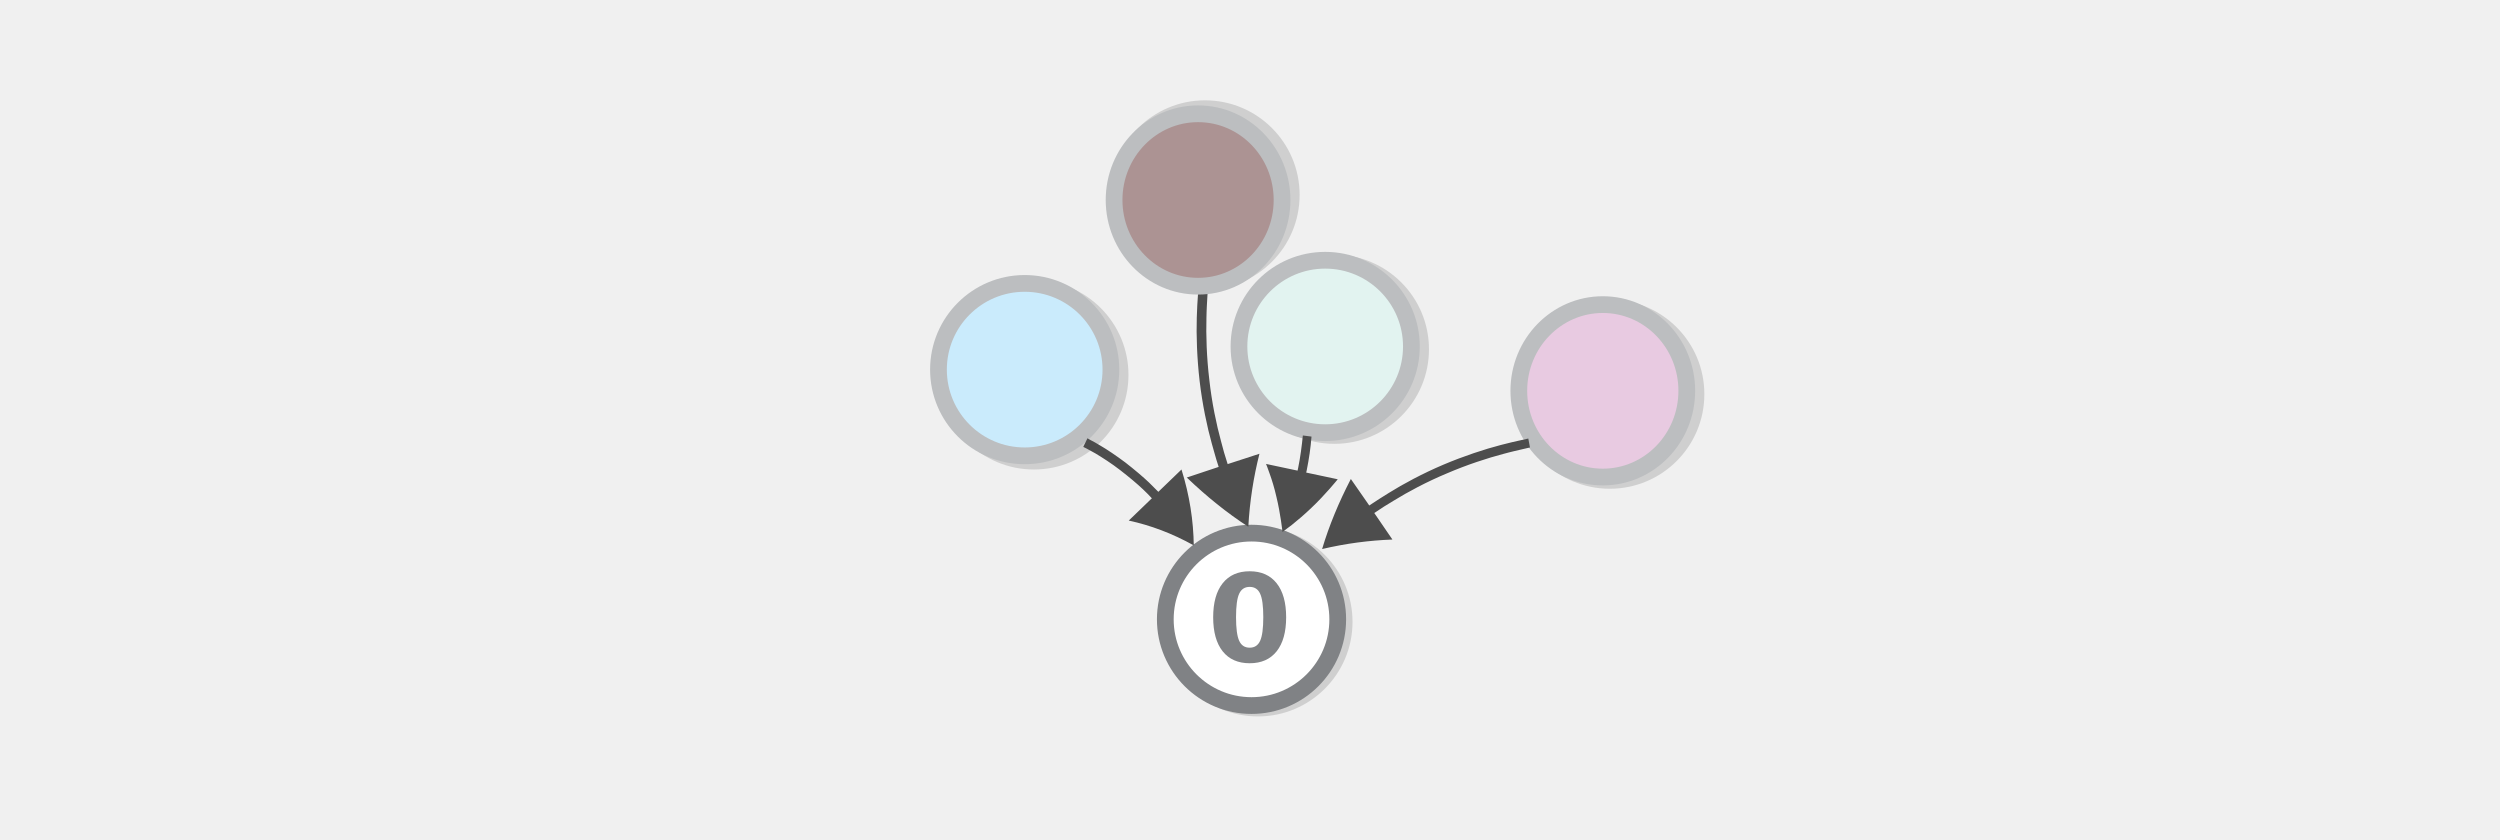
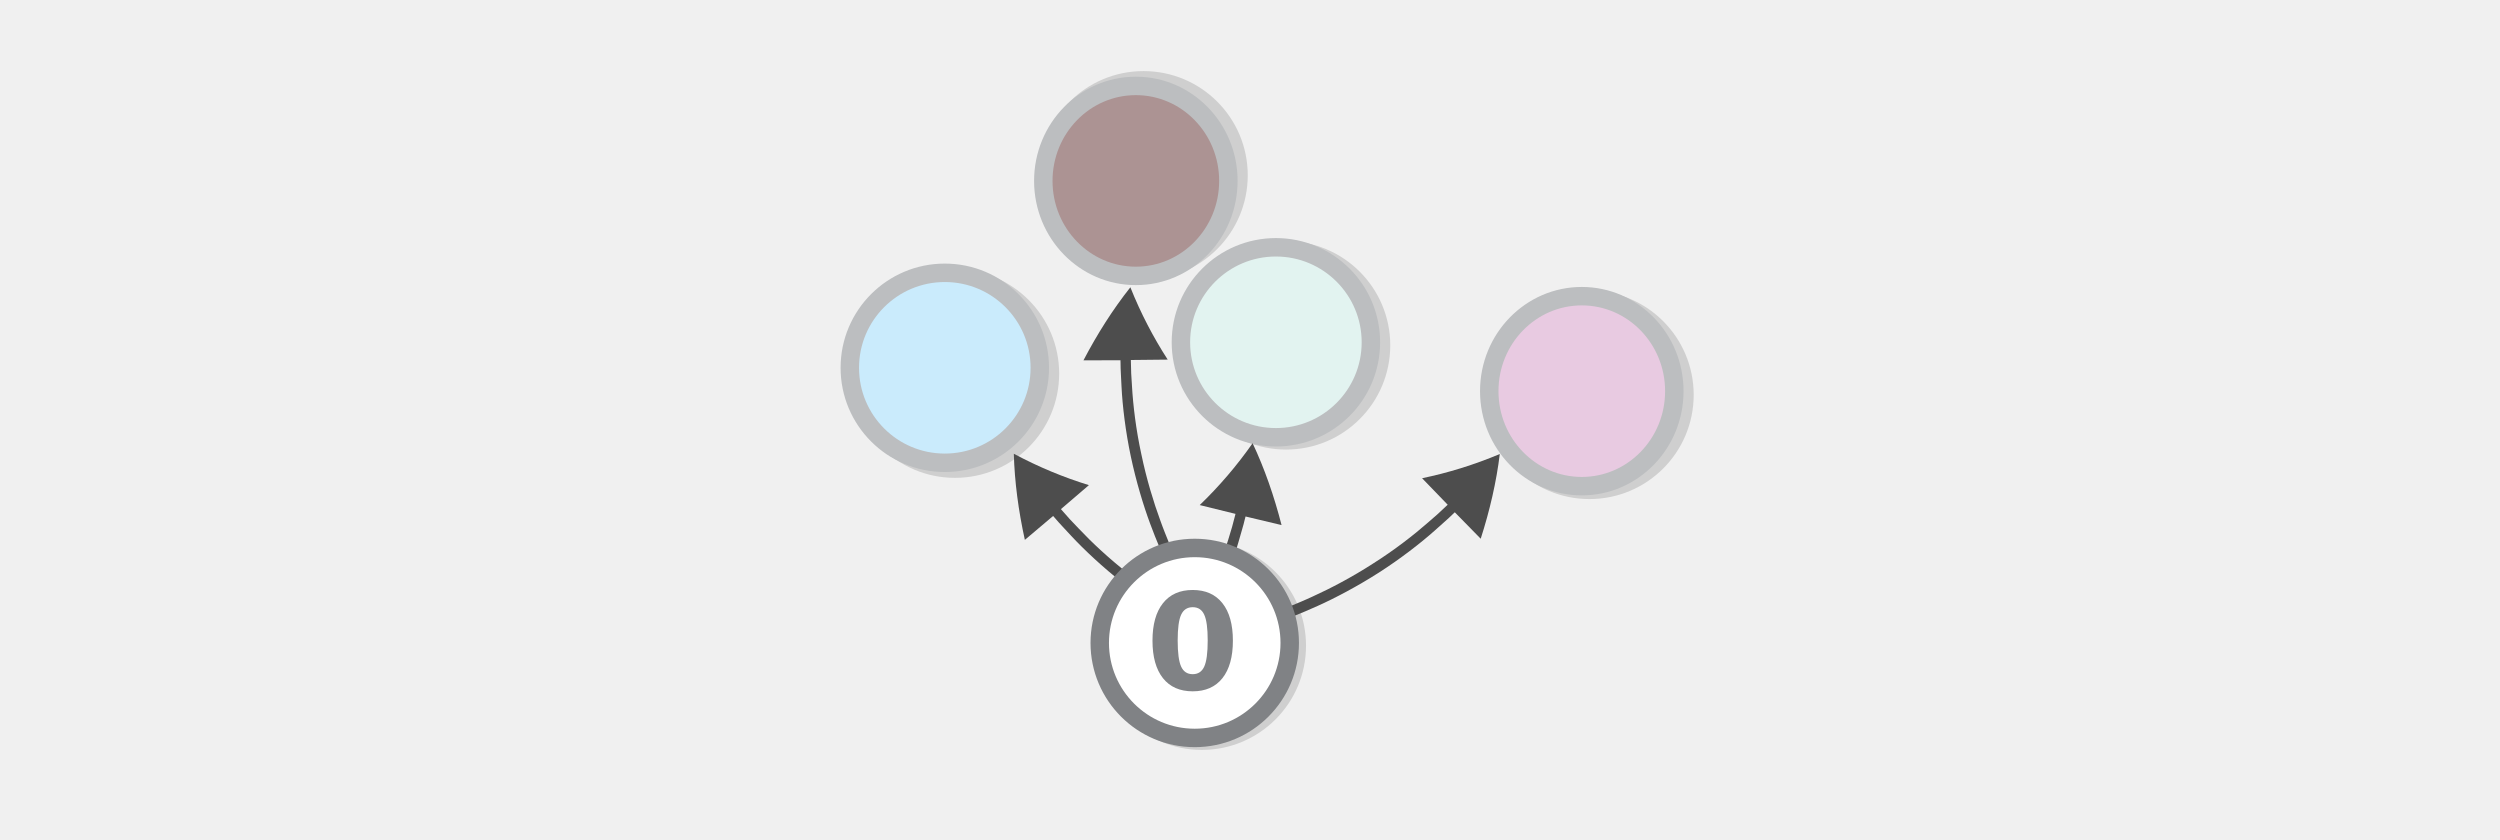
<svg xmlns="http://www.w3.org/2000/svg" viewBox="0 0 595.3 200" version="1.1" id="svg6444" width="595.3" height="200">
  <defs id="defs6448" />
-   <g id="g6440-5" transform="matrix(0.6643866,0,0,-0.6643866,83.16953,178.2662)">
-     <circle opacity="0.14" stroke="#000000" stroke-width="6" stroke-miterlimit="10" cx="451.77" cy="-127.043" r="30.9" id="circle6392-0" transform="scale(1,-1)" />
-     <circle opacity="0.14" stroke="#000000" stroke-width="6" stroke-miterlimit="10" cx="325.67" cy="-45.443" r="30.9" id="circle6394-3" transform="scale(1,-1)" />
-     <circle fill="#cee7cc" stroke="#808285" stroke-width="6" stroke-miterlimit="10" cx="323.37" cy="-46.343" r="30.9" id="circle6396-6" transform="scale(1,-1)" style="fill:#ffffff" />
-     <circle opacity="0.14" stroke="#000000" stroke-width="6" stroke-miterlimit="10" cx="245.37" cy="-133.943" r="30.9" id="circle6410-1" transform="scale(1,-1)" />
-     <circle fill="#caebfc" stroke="#bcbec0" stroke-width="6" stroke-miterlimit="10" cx="242.07" cy="-135.843" r="30.9" id="circle6426-0" transform="scale(1,-1)" />
-     <ellipse fill="#e8cae1" stroke="#bcbec0" stroke-width="6" stroke-miterlimit="10" cx="449.27" cy="-128.243" rx="30.1" ry="30.9" id="ellipse6428-6" transform="scale(1,-1)" />
-     <circle opacity="0.14" stroke="#000000" stroke-width="6" stroke-miterlimit="10" cx="353.07" cy="-143.143" r="30.9" id="circle6434-3" transform="scale(1,-1)" />
-     <circle fill="#e2f3f0" stroke="#bcbec0" stroke-width="6" stroke-miterlimit="10" cx="349.77" cy="-144.143" r="30.9" id="circle6436-2" transform="scale(1,-1)" />
-     <path fill="#d1d3d4" d="m 263.07,108.143 1.2,-0.6 c 0.8,-0.4 1.8,-1 3.1,-1.7 2.5,-1.5 5.8,-3.6 8.9,-6 3.1,-2.4 6.1,-4.9 8.2,-6.9 1.1,-1 1.9,-1.9 2.5,-2.5 0.4,-0.5 0.7,-0.7 0.7,-0.7 l -8.3,-8 c 7.8,-1.7 15.6,-4.6 23.3,-8.9 -0.1,8.7 -1.5,18 -4.4,27.2 l -8.3,-8 -0.7,0.7 -2.6,2.6 c -2.2,2.1 -5.3,4.7 -8.5,7.2 -3.2,2.4 -6.6,4.7 -9.2,6.2 -1.3,0.8 -2.4,1.4 -3.2,1.8 -0.8,0.4 -1.2,0.7 -1.2,0.7 z m 78.7,4.1 c -0.4,-3.9 -0.9,-7.8 -1.7,-11.7 l -0.2,-0.9 -11.3,2.4 c 0,0 0.6,-1.4 1.3,-3.5 0.8,-2.2 1.7,-5.1 2.4,-8.2 1.5,-6.1 2.2,-12.7 2.2,-12.7 0,0 0.3,0.2 0.9,0.7 0.6,0.4 1.4,1.1 2.4,1.8 2,1.6 4.5,3.7 7,6.1 5,4.7 9.5,10.3 9.5,10.3 l -11.3,2.4 0.2,0.9 c 0.8,4 1.4,8 1.7,12 z m 80.8,-1.1 c 0,0 -1,-0.2 -2.7,-0.6 -0.9,-0.2 -1.9,-0.4 -3.1,-0.7 -1.2,-0.3 -2.5,-0.6 -4,-1 -5.8,-1.5 -13.4,-4 -20.7,-7.1 -7.3,-3.1 -14.4,-6.9 -19.5,-10.1 -2.5,-1.6 -4.7,-2.9 -6.1,-3.9 l -0.9,-0.6 -6.6,9.5 c -4.3,-8.3 -7.8,-16.7 -10.3,-25.1 8.5,2 17,3.1 25.2,3.4 l -6.5,9.5 0.9,0.6 c 1.4,1 3.5,2.3 6,3.8 5,3.1 11.9,6.8 19.1,9.8 7.2,3.1 14.6,5.5 20.3,7 1.4,0.4 2.7,0.7 3.9,1 1.2,0.3 2.2,0.5 3,0.7 1.7,0.4 2.6,0.6 2.6,0.6 z" id="path6438-0" style="fill:#4d4d4d" />
-     <path d="m 298.888,92.443 m 5.439,72.511 c 0,0 -0.093,-1.058 -0.192,-2.873 -0.064,-0.958 -0.157,-2.015 -0.21,-3.302 -0.052,-1.287 -0.134,-2.673 -0.174,-4.289 -0.202,-6.234 0.067,-14.559 1.024,-22.761 0.957,-8.201 2.671,-16.408 4.373,-22.441 0.865,-2.967 1.519,-5.545 2.108,-7.237 l 0.336,-1.075 -11.425,-3.808 c 7.031,-6.729 14.396,-12.688 22.055,-17.648 0.494,9.078 1.887,17.892 3.992,26.171 l -11.396,-3.708 -0.336,1.075 c -0.589,1.692 -1.272,4.171 -2.037,7.108 -1.631,5.904 -3.304,13.882 -4.19,21.954 -0.986,8.102 -1.214,16.198 -1.041,22.332 0.011,1.516 0.092,2.902 0.144,4.189 0.052,1.287 0.146,2.344 0.18,3.202 0.099,1.816 0.163,2.773 0.163,2.773 z" style="fill:#4d4d4d;stroke-width:1.567" id="path8135-6" />
-     <circle opacity="0.14" stroke="#000000" stroke-width="6" stroke-miterlimit="10" cx="306.711" cy="-198.461" r="30.9" id="circle6392-2-1" transform="scale(1,-1)" />
-     <ellipse fill="#e8cae1" stroke="#bcbec0" stroke-width="6" stroke-miterlimit="10" cx="304.211" cy="-196.638" rx="30.1" ry="30.9" id="ellipse6428-2-5" transform="scale(1,-1)" style="fill:#ac9393" />
-   </g>
-   <g aria-label="0" id="text8350-8-5" style="font-size:28.957px;line-height:1.25;word-spacing:0px;fill:#808285;stroke-width:0.724" transform="translate(-23.91362,179.8371)">
-     <path d="m 324.727,-32.891 q 0,-3.959 -0.749,-5.571 -0.735,-1.626 -2.488,-1.626 -1.753,0 -2.503,1.626 -0.749,1.612 -0.749,5.571 0,4.001 0.749,5.641 0.749,1.64 2.503,1.64 1.739,0 2.488,-1.64 0.749,-1.64 0.749,-5.641 z m 5.444,0.042 q 0,5.246 -2.262,8.102 -2.262,2.842 -6.419,2.842 -4.171,0 -6.433,-2.842 -2.262,-2.856 -2.262,-8.102 0,-5.26 2.262,-8.102 2.262,-2.856 6.433,-2.856 4.157,0 6.419,2.856 2.262,2.842 2.262,8.102 z" style="font-weight:bold;-inkscape-font-specification:'sans-serif Bold'" id="path16329-4" />
+   <circle opacity="0.14" stroke="#000000" stroke-width="4.392" stroke-miterlimit="10" cx="378.485" cy="94.023" r="22.62" id="circle6392" />
+   <circle opacity="0.14" stroke="#000000" stroke-width="4.392" stroke-miterlimit="10" cx="286.175" cy="153.757" r="22.62" id="circle6394" />
+   <circle opacity="0.14" stroke="#000000" stroke-width="4.392" stroke-miterlimit="10" cx="227.393" cy="88.972" r="22.62" id="circle6410" />
+   <circle fill="#caebfc" stroke="#bcbec0" stroke-width="4.392" stroke-miterlimit="10" cx="224.977" cy="87.581" r="22.62" id="circle6426" />
+   <ellipse fill="#e8cae1" stroke="#bcbec0" stroke-width="4.392" stroke-miterlimit="10" cx="376.655" cy="93.144" rx="22.034" ry="22.62" id="ellipse6428" />
+   <circle opacity="0.14" stroke="#000000" stroke-width="4.392" stroke-miterlimit="10" cx="306.233" cy="82.237" r="22.62" id="circle6434" />
+   <circle fill="#e2f3f0" stroke="#bcbec0" stroke-width="4.392" stroke-miterlimit="10" cx="303.817" cy="81.505" r="22.62" id="circle6436" />
+   <path d="m 256.001,82.832 m 20.732,49.027 c 0,0 -0.312,-0.712 -0.805,-1.948 -0.268,-0.649 -0.581,-1.361 -0.918,-2.242 -0.337,-0.88 -0.718,-1.823 -1.124,-2.935 -1.598,-4.277 -3.358,-10.115 -4.613,-16.028 -1.255,-5.913 -1.985,-12.007 -2.215,-16.59 -0.093,-2.26 -0.243,-4.202 -0.231,-5.513 l -0.019,-0.824 -8.816,0.031 c 3.303,-6.312 7.019,-12.168 11.171,-17.4 2.466,6.181 5.494,11.969 8.89,17.221 l -8.772,0.093 0.019,0.824 c -0.013,1.311 0.093,3.191 0.249,5.407 0.249,4.477 0.955,10.402 2.228,16.209 1.211,5.85 2.946,11.52 4.501,15.734 0.362,1.049 0.743,1.992 1.08,2.872 0.337,0.88 0.649,1.592 0.874,2.179 0.493,1.236 0.762,1.886 0.762,1.886 z" style="fill:#4d4d4d;stroke-width:1.147" id="path8135" />
+   <path d="m 307.786,122.587 m -31.395,42.985 c 0,0 0.467,-0.622 1.23,-1.712 0.41,-0.571 0.876,-1.192 1.406,-1.972 0.529,-0.78 1.116,-1.611 1.765,-2.6 2.534,-3.798 5.583,-9.079 8.156,-14.548 2.574,-5.469 4.678,-11.234 5.951,-15.643 0.608,-2.179 1.198,-4.035 1.485,-5.314 l 0.207,-0.798 8.575,2.046 c -1.772,-6.9 -4.05,-13.451 -6.895,-19.494 -3.814,5.454 -8.086,10.396 -12.593,14.731 l 8.519,2.097 -0.207,0.798 c -0.288,1.279 -0.821,3.085 -1.479,5.207 -1.267,4.301 -3.308,9.908 -5.876,15.269 -2.517,5.418 -5.503,10.541 -7.98,14.288 -0.592,0.938 -1.179,1.769 -1.708,2.549 -0.529,0.78 -0.996,1.401 -1.349,1.921 -0.763,1.091 -1.173,1.661 -1.173,1.661 z" style="fill:#4d4d4d;stroke-width:1.147" id="path8135-3" />
+   <path d="m 356.106,127.608 m -49.461,19.672 c 0,0 0.726,-0.278 1.952,-0.795 0.651,-0.265 1.377,-0.543 2.24,-0.921 0.863,-0.378 1.802,-0.769 2.878,-1.261 4.167,-1.866 9.559,-4.713 14.65,-7.972 5.09,-3.259 9.941,-7.019 13.366,-10.073 1.675,-1.521 3.162,-2.778 4.087,-3.708 l 0.6,-0.566 6.17,6.298 c 2.174,-6.784 3.734,-13.542 4.542,-20.173 -6.132,2.586 -12.379,4.495 -18.502,5.765 l 6.094,6.31 -0.6,0.566 c -0.925,0.93 -2.337,2.174 -4.024,3.62 -3.362,2.966 -8.076,6.626 -13.104,9.797 -5.015,3.247 -10.27,5.993 -14.362,7.846 -1.001,0.479 -1.94,0.87 -2.803,1.248 -0.863,0.378 -1.589,0.656 -2.165,0.908 -1.226,0.517 -1.877,0.782 -1.877,0.782 z" style="fill:#4d4d4d;stroke-width:1.147" id="path8135-3-6" />
+   <path d="m 240.598,127.553 m 47.397,24.226 c 0,0 -0.697,-0.345 -1.869,-0.974 -0.623,-0.325 -1.32,-0.669 -2.144,-1.127 -0.824,-0.458 -1.722,-0.935 -2.747,-1.526 -3.974,-2.249 -9.075,-5.589 -13.837,-9.311 -4.762,-3.723 -9.239,-7.921 -12.362,-11.283 -1.525,-1.671 -2.888,-3.062 -3.721,-4.075 l -0.544,-0.619 -6.733,5.691 c -1.528,-6.959 -2.446,-13.833 -2.629,-20.51 5.863,3.15 11.903,5.637 17.88,7.476 l -6.66,5.711 0.544,0.619 c 0.833,1.012 2.123,2.384 3.667,3.981 3.069,3.269 7.418,7.354 12.126,10.983 4.688,3.703 9.662,6.93 13.562,9.159 0.952,0.571 1.849,1.048 2.674,1.506 0.824,0.458 1.521,0.802 2.07,1.107 1.173,0.63 1.796,0.955 1.796,0.955 z" style="fill:#4d4d4d;stroke-width:1.147" id="path8135-3-6-7" />
+   <circle opacity="0.14" stroke="#000000" stroke-width="4.392" stroke-miterlimit="10" cx="272.297" cy="41.743" r="22.62" id="circle6392-2" />
+   <ellipse fill="#e8cae1" stroke="#bcbec0" stroke-width="4.392" stroke-miterlimit="10" cx="270.467" cy="43.077" rx="22.034" ry="22.62" id="ellipse6428-2" style="fill:#ac9393" />
+   <circle fill="#cee7cc" stroke="#808285" stroke-width="4.392" stroke-miterlimit="10" cx="284.491" cy="153.098" r="22.62" id="circle6396" style="fill:#ffffff" />
+   <g aria-label="0" id="text8350-8" style="font-size:28.957px;line-height:1.25;word-spacing:0px;fill:#808285;stroke-width:0.724" transform="matrix(1.101822,0,0,1.101822,-70.21348,188.7538)">
+     <path d="m 324.727,-32.891 q 0,-3.959 -0.749,-5.571 -0.735,-1.626 -2.488,-1.626 -1.753,0 -2.503,1.626 -0.749,1.612 -0.749,5.571 0,4.001 0.749,5.641 0.749,1.64 2.503,1.64 1.739,0 2.488,-1.64 0.749,-1.64 0.749,-5.641 z m 5.444,0.042 q 0,5.246 -2.262,8.102 -2.262,2.842 -6.419,2.842 -4.171,0 -6.433,-2.842 -2.262,-2.856 -2.262,-8.102 0,-5.26 2.262,-8.102 2.262,-2.856 6.433,-2.856 4.157,0 6.419,2.856 2.262,2.842 2.262,8.102 z" style="font-weight:bold;-inkscape-font-specification:'sans-serif Bold'" id="path16329" />
  </g>
</svg>
